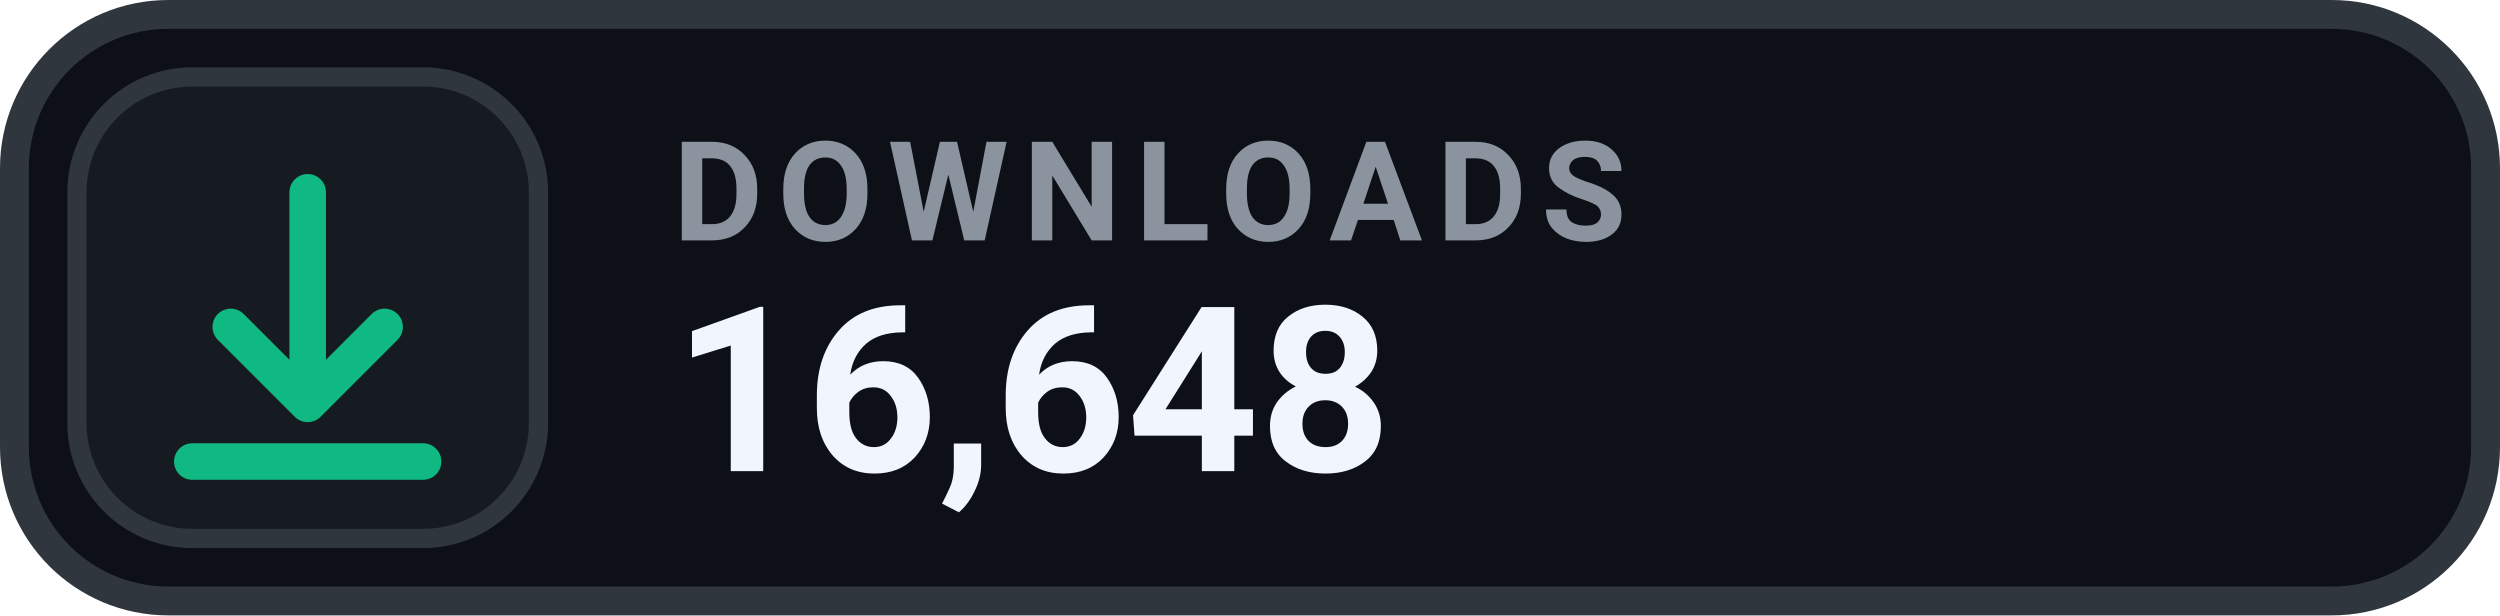
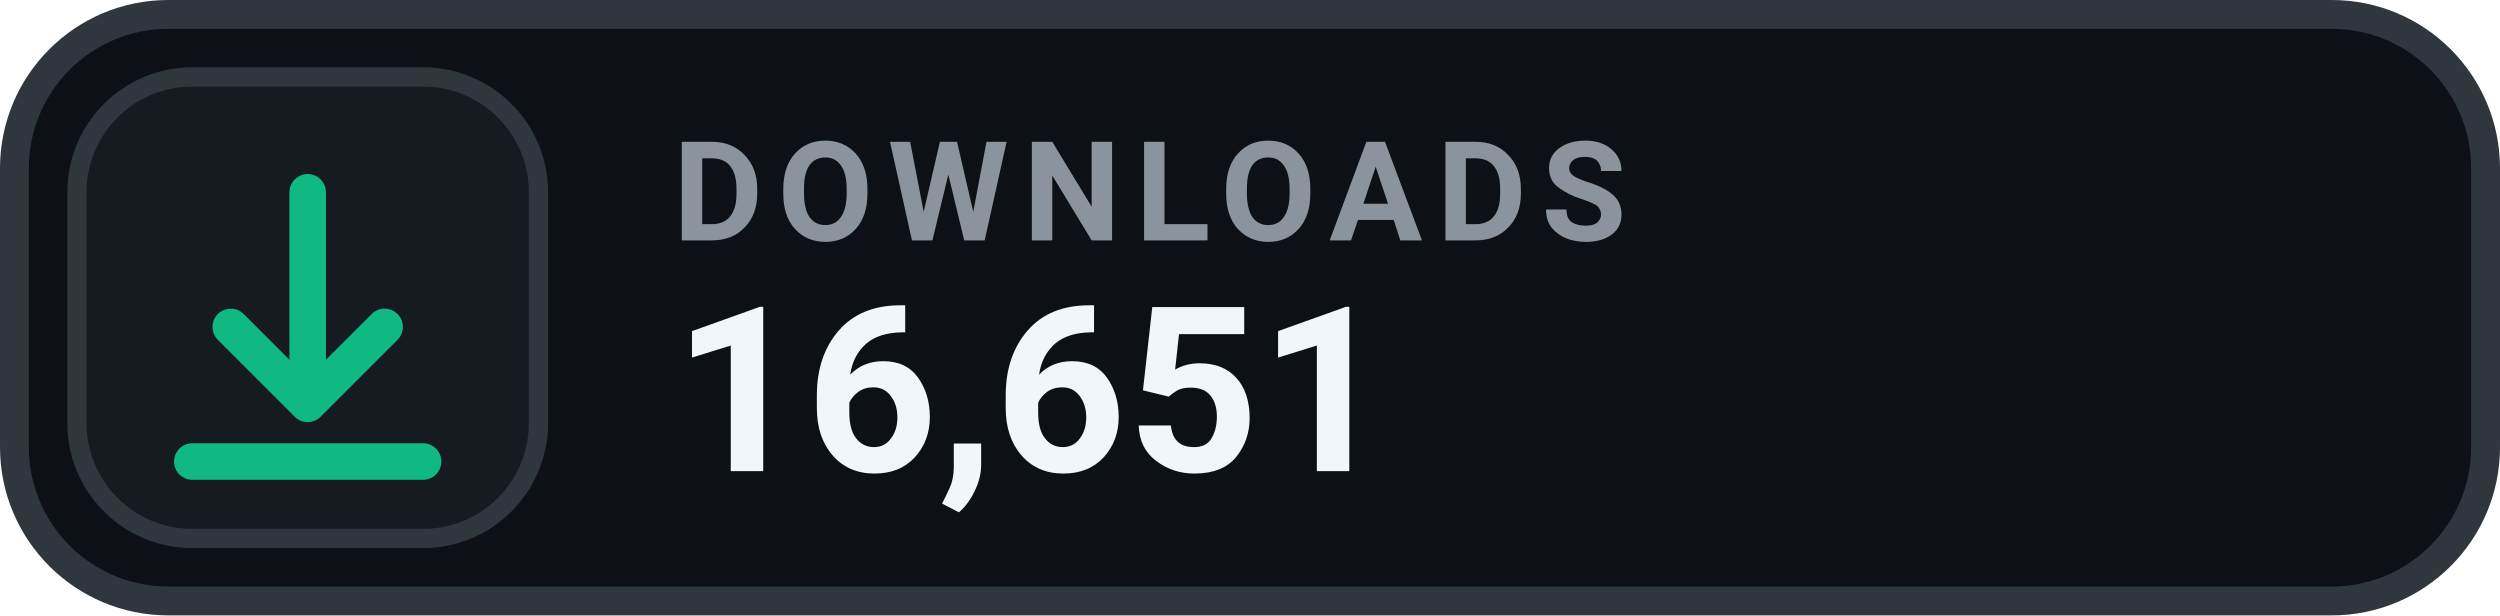
- <svg xmlns="http://www.w3.org/2000/svg" width="130" height="32" viewBox="0 0 130 32" role="img" aria-label="DOWNLOADS 16,648">
+ <svg xmlns="http://www.w3.org/2000/svg" width="130" height="32" viewBox="0 0 130 32" role="img" aria-label="DOWNLOADS 16,651">
  <rect x=".75" y=".75" width="128.5" height="30.5" rx="8" fill="#0D1117" stroke="#30363D" stroke-width="1.5" />
  <rect x="4" y="4" width="24" height="24" rx="6" fill="#161B22" stroke="#30363D" stroke-width="1" />
  <g transform="translate(16 16)" style="color:#10B981;">
    <path d="M0 -6 v11 m0 0 l4 -4 m-4 4 l-4 -4 M-6 8 h12" fill="none" stroke="currentColor" stroke-width="1.9" stroke-linecap="round" stroke-linejoin="round" />
  </g>
  <text x="35" y="12.5" fill="#8B949E" font-family="-apple-system,BlinkMacSystemFont,'Segoe UI',Roboto,Helvetica,Arial,sans-serif" font-size="7.2" font-weight="700" letter-spacing=".75">DOWNLOADS</text>
-   <text x="35" y="24.5" fill="#F0F6FC" font-family="-apple-system,BlinkMacSystemFont,'Segoe UI',Roboto,Helvetica,Arial,sans-serif" font-size="12" font-weight="700">16,648</text>
+   <text x="35" y="24.5" fill="#F0F6FC" font-family="-apple-system,BlinkMacSystemFont,'Segoe UI',Roboto,Helvetica,Arial,sans-serif" font-size="12" font-weight="700">16,651</text>
</svg>
